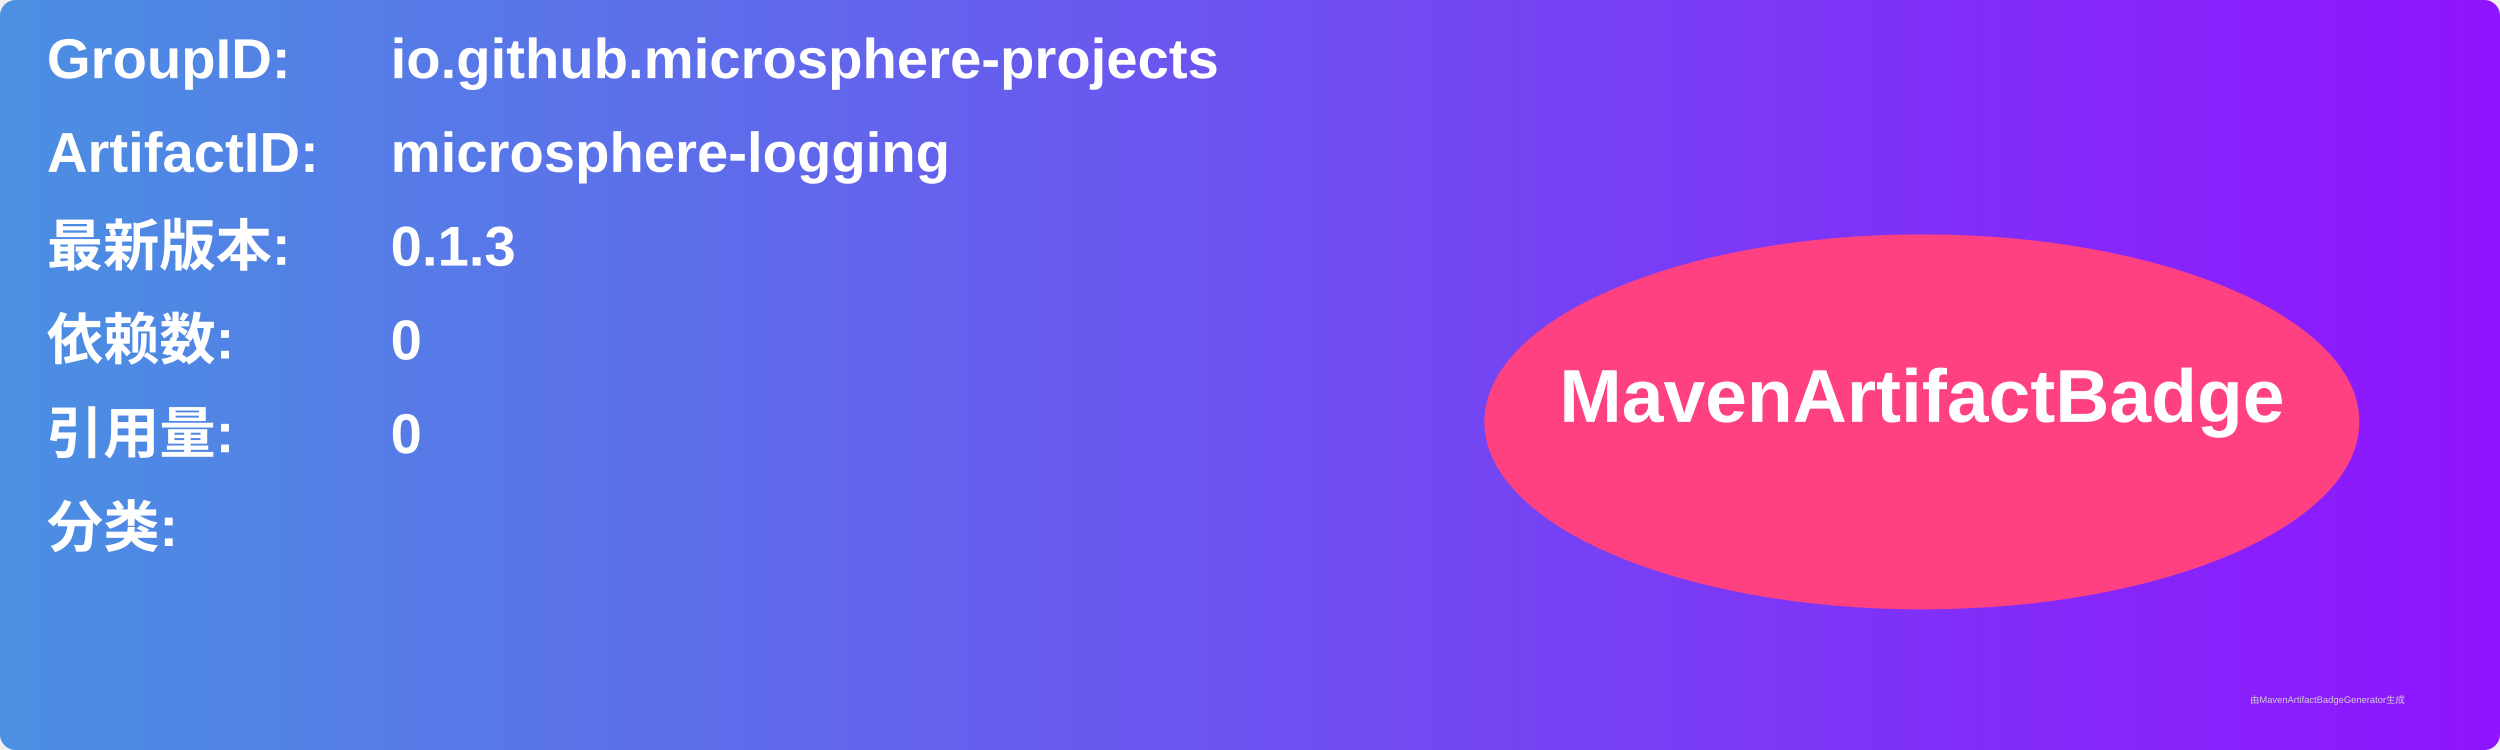
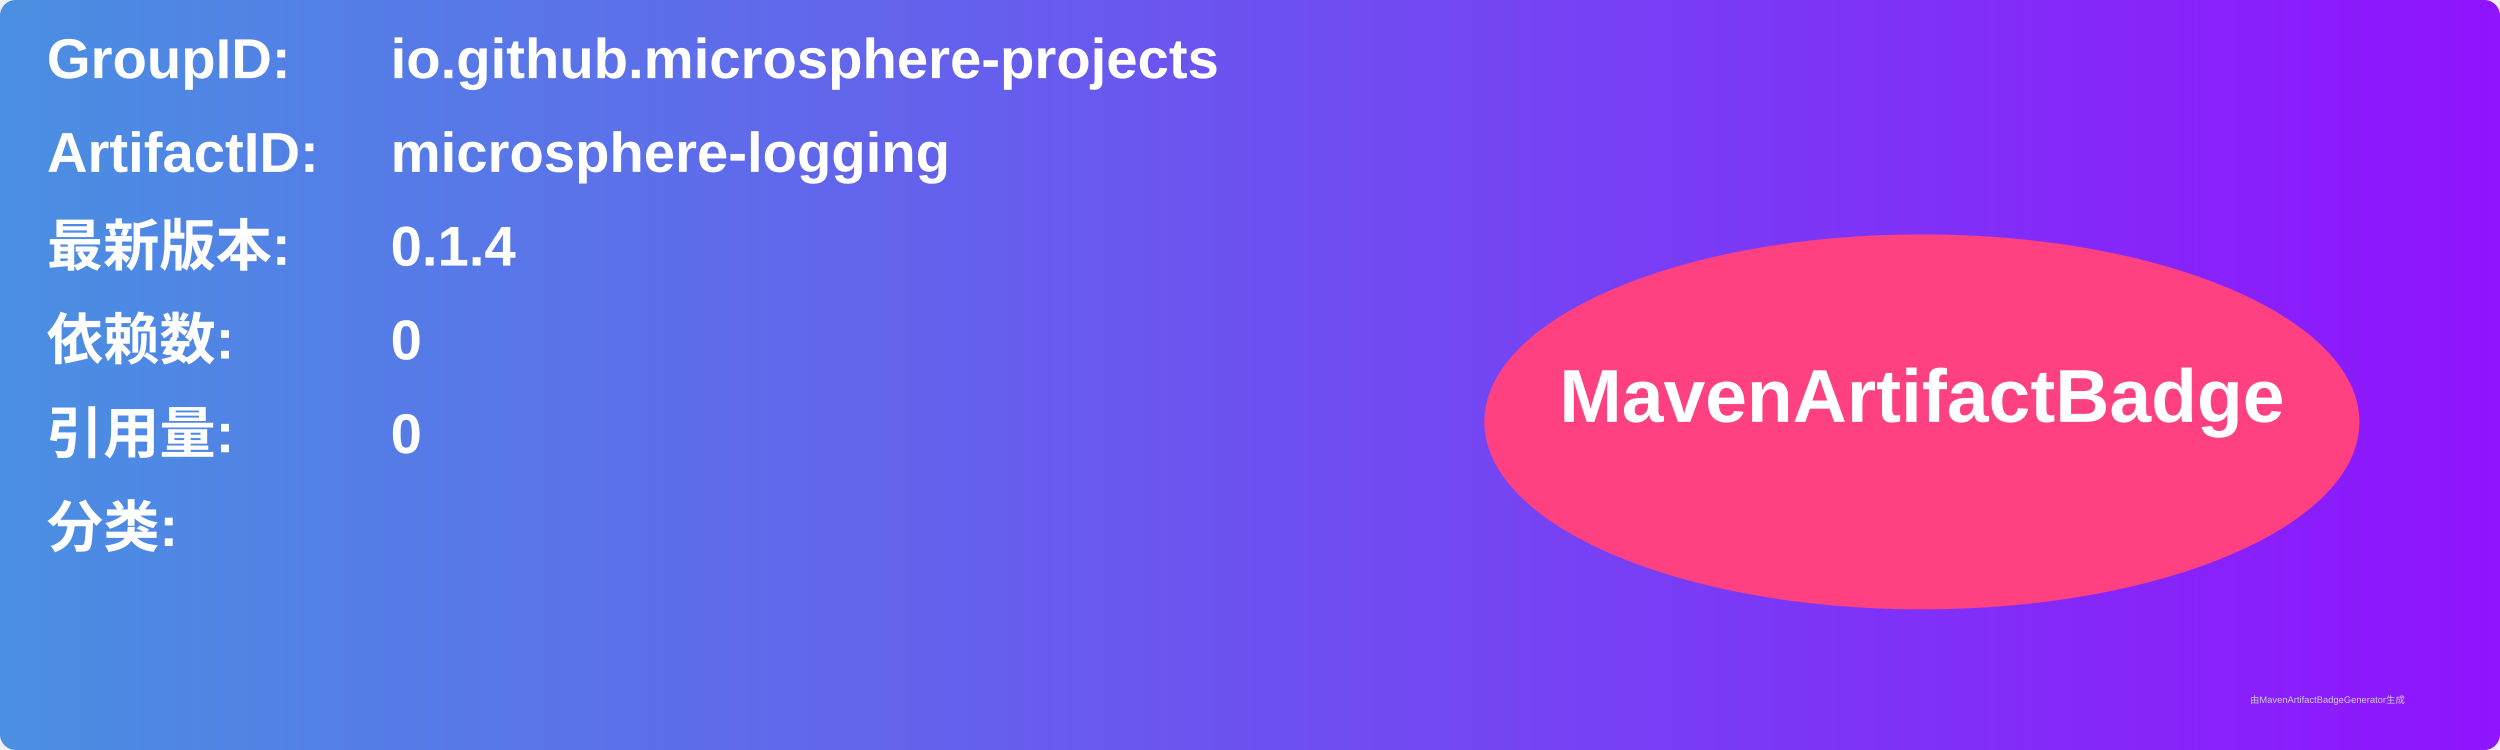
<svg xmlns="http://www.w3.org/2000/svg" width="800" height="240" viewBox="0 0 800 240">
  <linearGradient id="grad" x1="0%" y1="0%" x2="100%" y2="0%">
    <stop offset="0%" stop-color="#4a90e2" />
    <stop offset="100%" stop-color="#9013fe" />
  </linearGradient>
  <rect width="100%" height="100%" rx="5" ry="5" fill="url(#grad)" />
  <g transform="translate(15, 15)">
    <text x="0" y="10" font-family="Arial" font-size="18" fill="white" font-weight="bold" width="260">GroupID:</text>
    <text x="110" y="10" font-family="Arial" font-size="18" fill="white" font-weight="bold" width="460">io.github.microsphere-projects</text>
    <text x="0" y="40" font-family="Arial" font-size="18" fill="white" font-weight="bold" width="260">ArtifactID:</text>
    <text x="110" y="40" font-family="Arial" font-size="18" fill="white" font-weight="bold" width="460">microsphere-logging</text>
    <text x="0" y="70" font-family="Arial" font-size="18" fill="white" font-weight="bold">最新版本:</text>
    <text x="110" y="70" font-family="Arial" font-size="18" fill="white" font-weight="bold">
-       <tspan font-weight="bold">0.1.3</tspan>
+       <tspan font-weight="bold">0.1.4</tspan>
    </text>
    <text x="0" y="100" font-family="Arial" font-size="18" fill="white" font-weight="bold">依赖数: </text>
    <text x="110" y="100" font-family="Arial" font-size="18" fill="white">
      <tspan font-weight="bold">0</tspan>
    </text>
    <text x="0" y="130" font-family="Arial" font-size="18" fill="white" font-weight="bold">引用量: </text>
    <text x="110" y="130" font-family="Arial" font-size="18" fill="white">
      <tspan font-weight="bold">0</tspan>
    </text>
    <text x="0" y="160" font-family="Arial" font-size="18" fill="white" font-weight="bold">分类:</text>
    <text x="10" y="190" font-family="Arial" font-size="10" fill="white">
      <tspan font-weight="bold" />
    </text>
    <ellipse cx="600" cy="120" rx="140" ry="60" fill="#ff4081" />
    <text x="600" y="120" text-anchor="middle" font-family="Arial" font-size="24" fill="white" font-weight="bold">MavenArtifactBadge</text>
  </g>
  <text x="720" y="225" font-family="Arial" font-size="3" fill="#d0d0d0">由MavenArtifactBadgeGenerator生成</text>
</svg>
